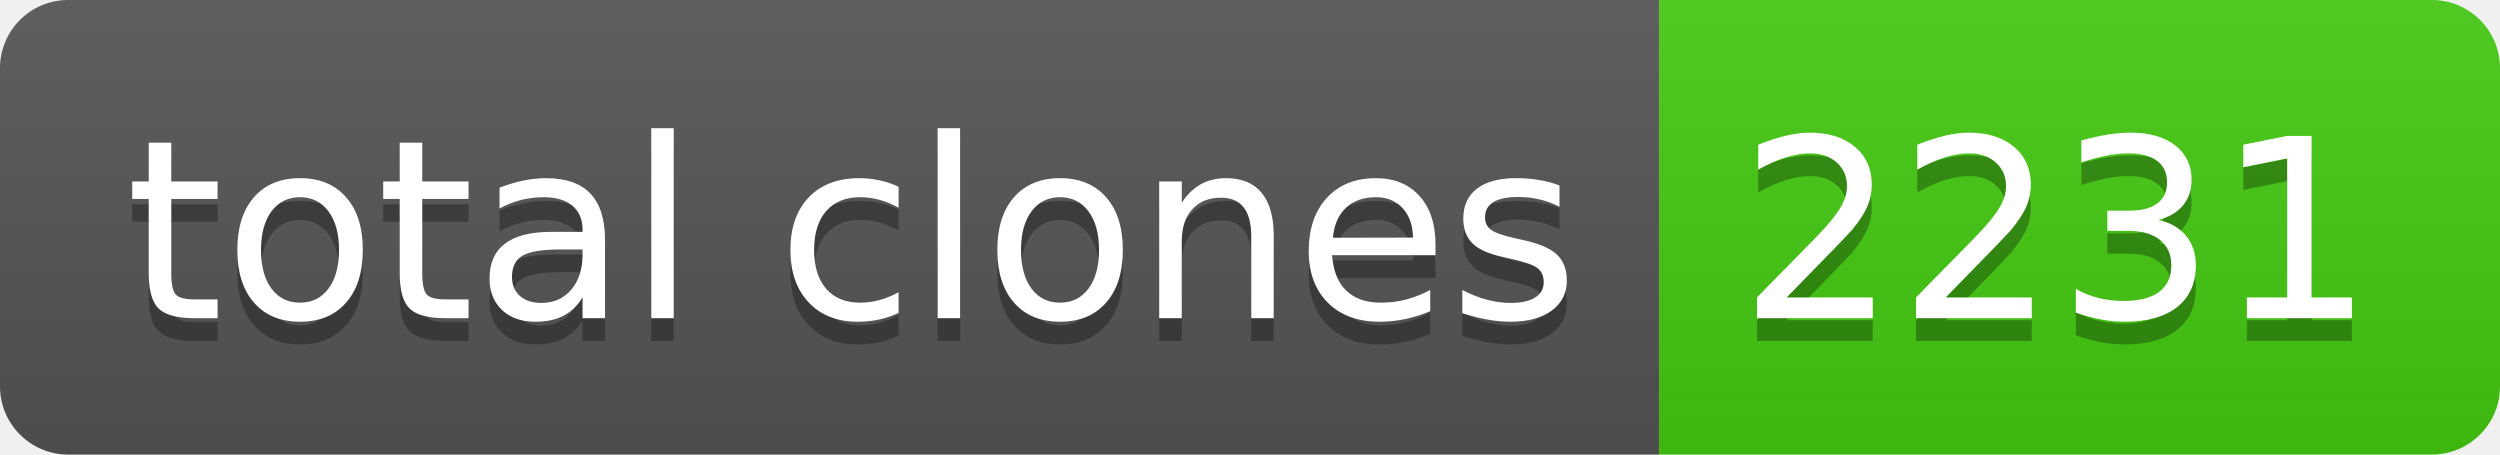
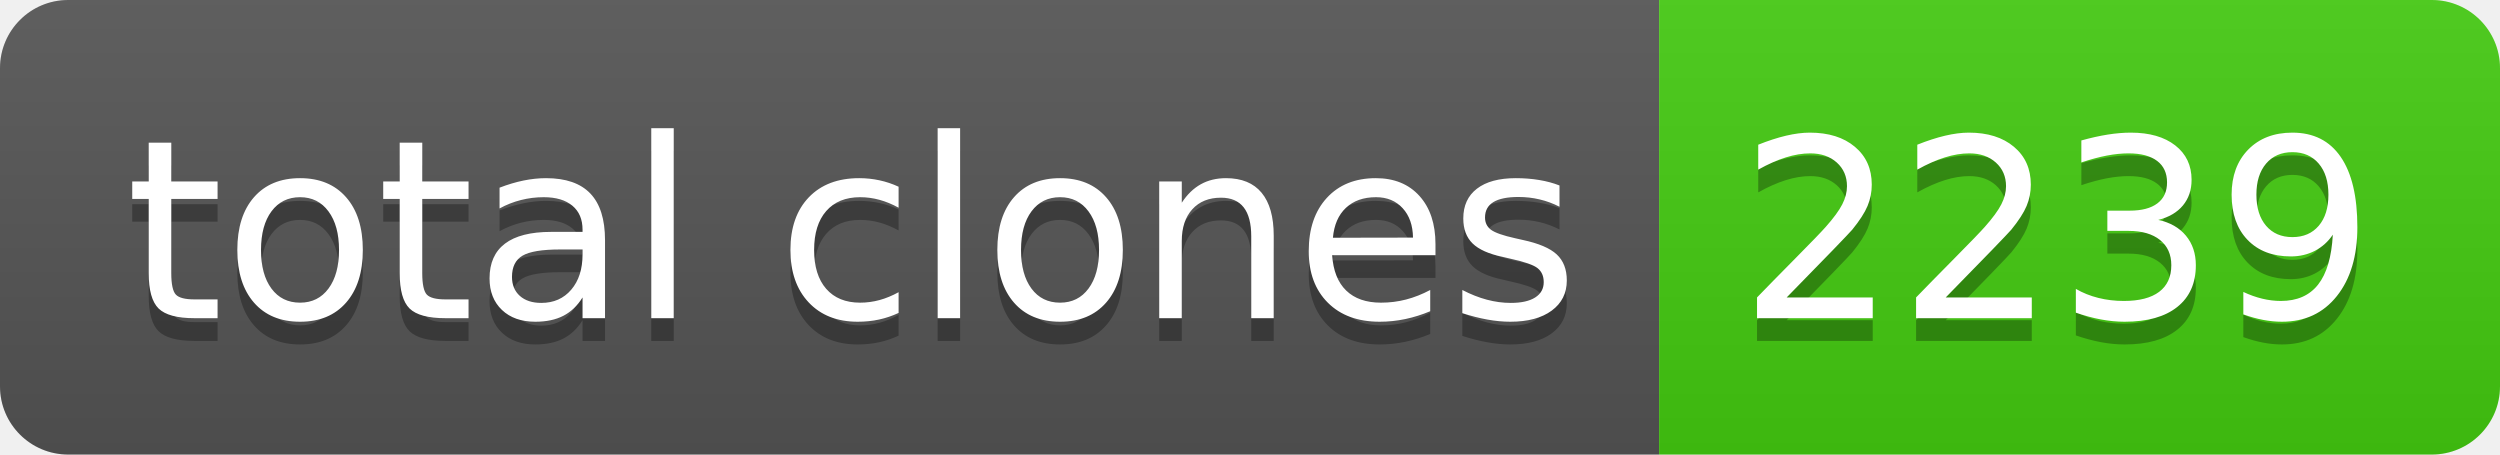
- <svg xmlns="http://www.w3.org/2000/svg" width="110" height="20" role="img" aria-label="total clones: 2231">
+ <svg xmlns="http://www.w3.org/2000/svg" width="110" height="20" role="img" aria-label="total clones: 2239">
  <linearGradient id="s" x2="0" y2="100%">
    <stop offset="0" stop-color="#bbb" stop-opacity=".1" />
    <stop offset="1" stop-opacity=".1" />
  </linearGradient>
  <clipPath id="r">
    <rect width="110" height="20" rx="3" fill="#fff" />
  </clipPath>
  <g clip-path="url(#r)">
    <rect width="73" height="20" fill="#555" />
    <rect x="73" width="37" height="20" fill="#4c1" />
    <rect width="110" height="20" fill="url(#s)" />
  </g>
  <g fill="#fff" text-anchor="middle" font-family="Verdana,Geneva,DejaVu Sans,sans-serif" text-rendering="geometricPrecision" font-size="110">
    <text aria-hidden="true" x="375" y="150" fill="#010101" fill-opacity=".3" transform="scale(.1)" textLength="630">total clones</text>
    <text x="375" y="140" transform="scale(.1)" fill="#fff" textLength="630">total clones</text>
-     <text aria-hidden="true" x="905" y="150" fill="#010101" fill-opacity=".3" transform="scale(.1)" textLength="270">2231</text>
-     <text x="905" y="140" transform="scale(.1)" fill="#fff" textLength="270">2231</text>
+     <text aria-hidden="true" x="905" y="150" fill="#010101" fill-opacity=".3" transform="scale(.1)" textLength="270">2239</text>
+     <text x="905" y="140" transform="scale(.1)" fill="#fff" textLength="270">2239</text>
  </g>
</svg>
